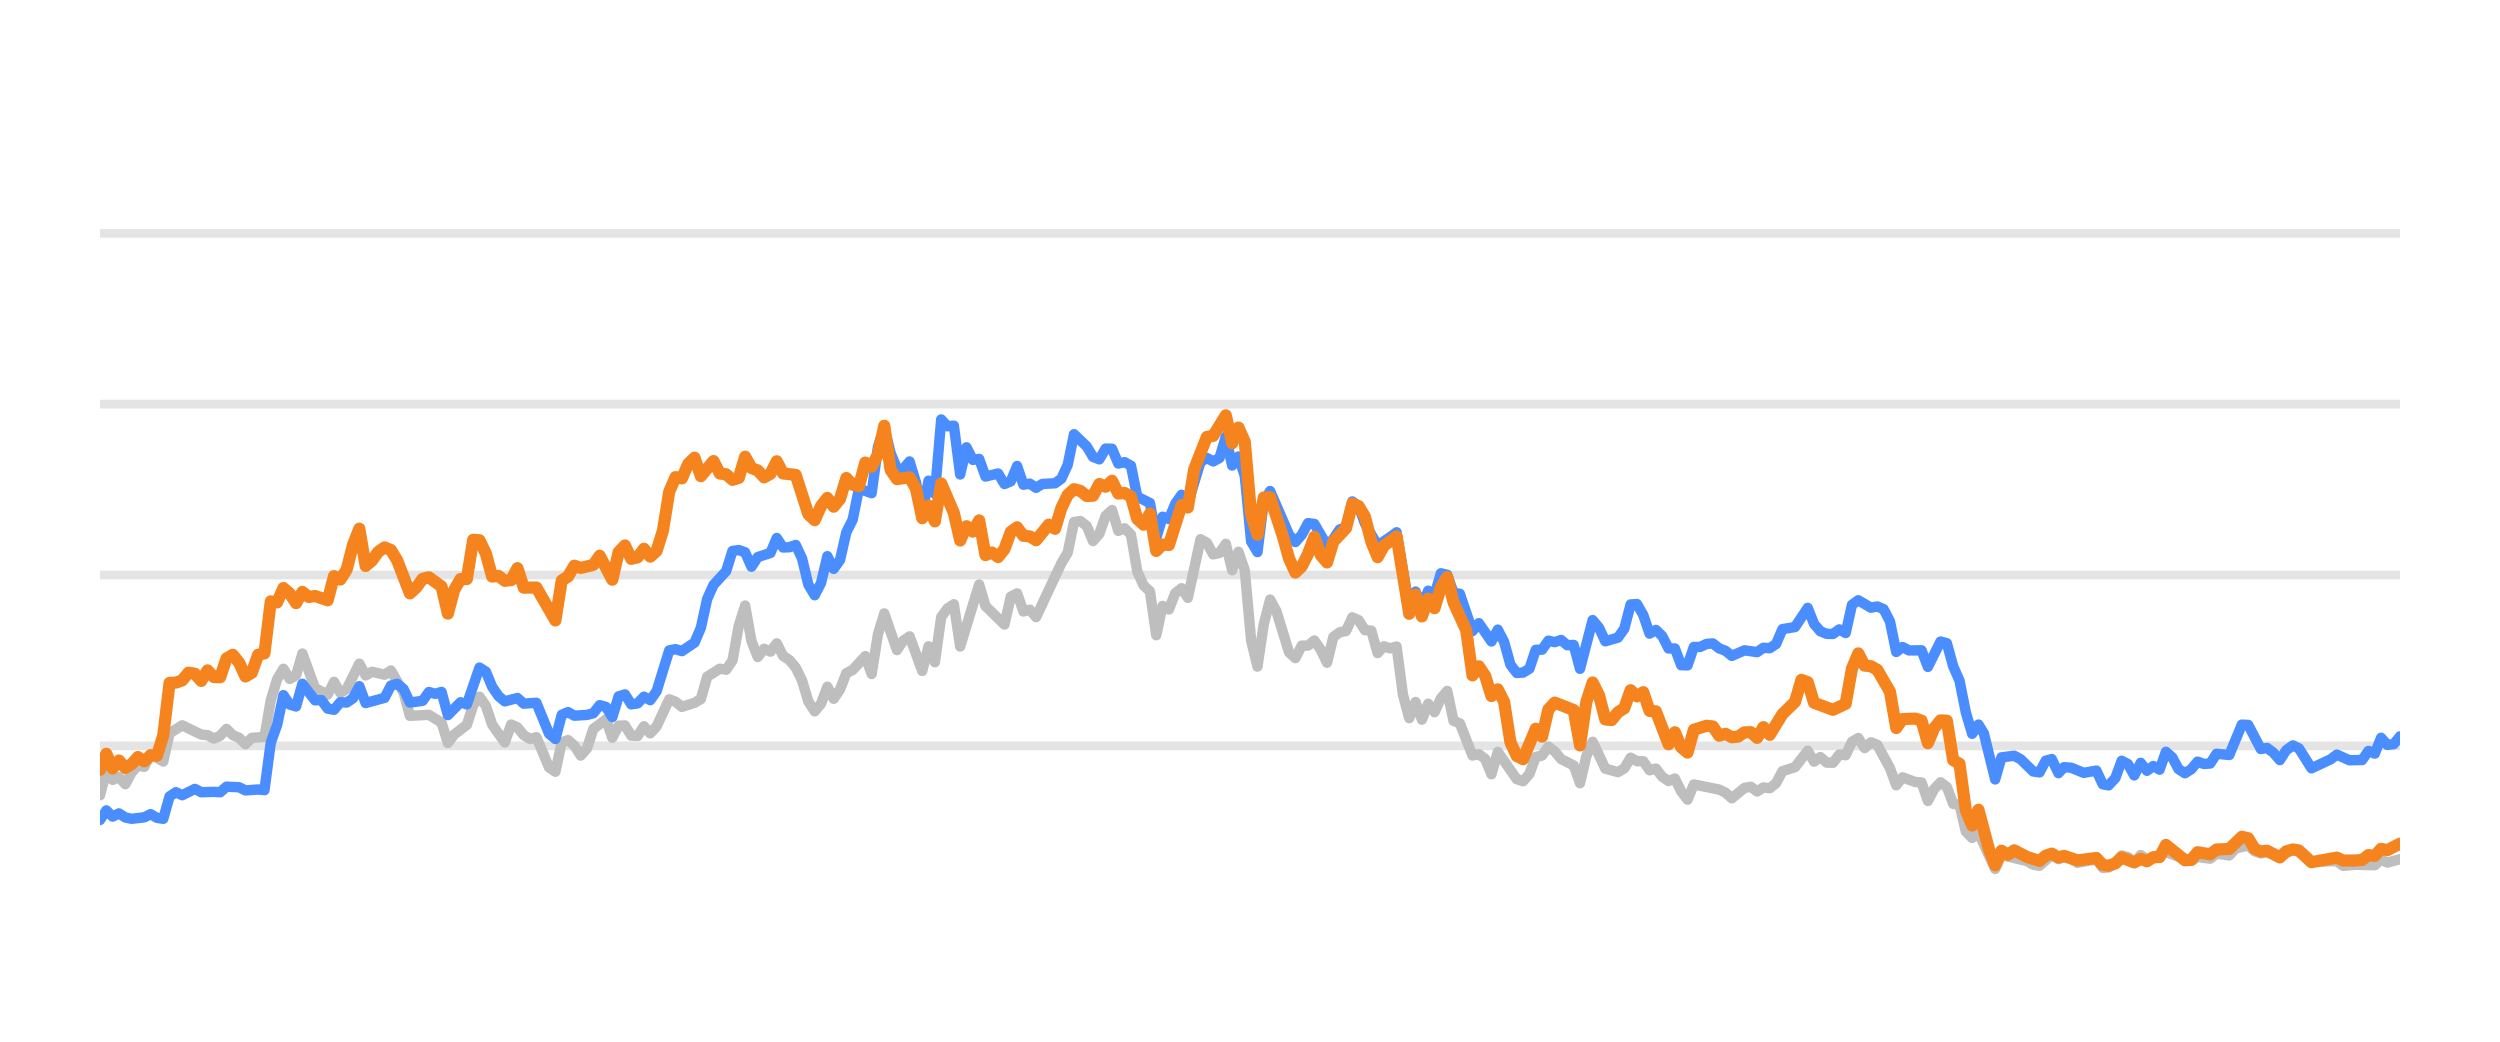
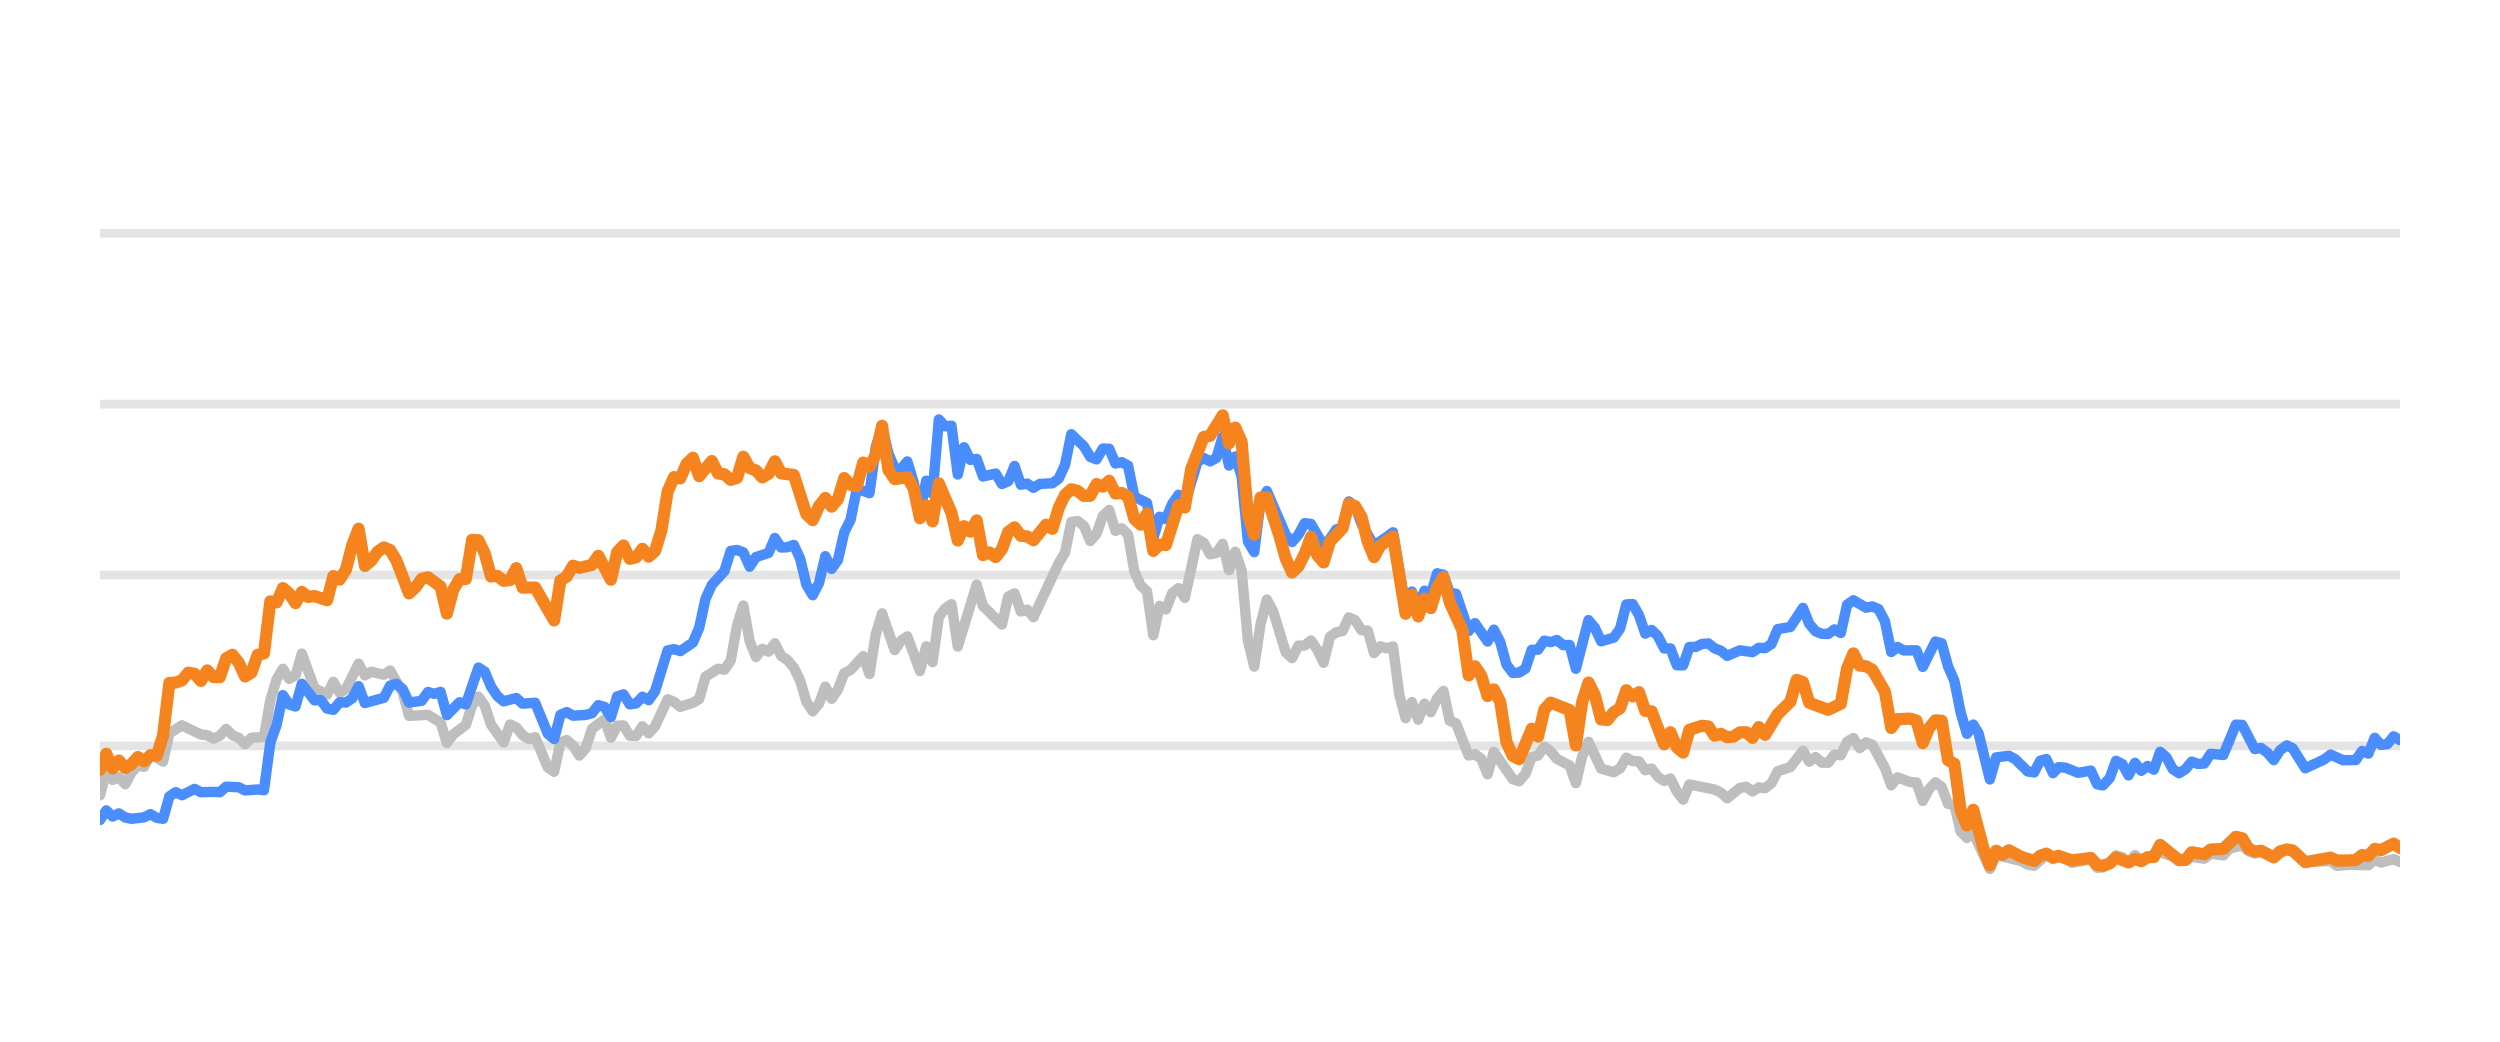
<svg xmlns="http://www.w3.org/2000/svg" width="144pt" height="60pt" viewBox="0 0 144 60" version="1.1">
  <defs>
    <style type="text/css">*{stroke-linejoin: round; stroke-linecap: butt}</style>
  </defs>
  <g id="figure_1">
    <g id="patch_1">
      <path d="M 0 60  L 144 60  L 144 0  L 0 0  L 0 60  z " style="fill: none; opacity: 0" />
    </g>
    <g id="axes_1">
      <g id="patch_2">
        <path d="M 5.76 52.8  L 138.24 52.8  L 138.24 3.6  L 5.76 3.6  L 5.76 52.8  z " style="fill: none" />
      </g>
      <g id="matplotlib.axis_1" />
      <g id="matplotlib.axis_2" />
      <g id="line2d_1">
-         <path d="M 5.76 42.96  L 138.24 42.96  " clip-path="url(#p259ff3012a)" style="fill: none; stroke: #b2b2b2; stroke-opacity: 0.35; stroke-width: 0.5; stroke-linecap: square" />
+         <path d="M 5.76 42.96  L 138.24 42.96  " clip-path="url(#p30fdd743fb)" style="fill: none; stroke: #b2b2b2; stroke-opacity: 0.35; stroke-width: 0.5; stroke-linecap: square" />
      </g>
      <g id="line2d_2">
-         <path d="M 5.76 33.12  L 138.24 33.12  " clip-path="url(#p259ff3012a)" style="fill: none; stroke: #b2b2b2; stroke-opacity: 0.35; stroke-width: 0.5; stroke-linecap: square" />
+         <path d="M 5.76 33.12  L 138.24 33.12  " clip-path="url(#p30fdd743fb)" style="fill: none; stroke: #b2b2b2; stroke-opacity: 0.35; stroke-width: 0.5; stroke-linecap: square" />
      </g>
      <g id="line2d_3">
-         <path d="M 5.76 23.28  L 138.24 23.28  " clip-path="url(#p259ff3012a)" style="fill: none; stroke: #b2b2b2; stroke-opacity: 0.35; stroke-width: 0.5; stroke-linecap: square" />
+         <path d="M 5.76 23.28  L 138.24 23.28  " clip-path="url(#p30fdd743fb)" style="fill: none; stroke: #b2b2b2; stroke-opacity: 0.35; stroke-width: 0.5; stroke-linecap: square" />
      </g>
      <g id="line2d_4">
-         <path d="M 5.76 13.44  L 138.24 13.44  " clip-path="url(#p259ff3012a)" style="fill: none; stroke: #b2b2b2; stroke-opacity: 0.35; stroke-width: 0.5; stroke-linecap: square" />
+         <path d="M 5.76 13.44  L 138.24 13.44  " clip-path="url(#p30fdd743fb)" style="fill: none; stroke: #b2b2b2; stroke-opacity: 0.35; stroke-width: 0.5; stroke-linecap: square" />
      </g>
      <g id="line2d_5">
-         <path d="M 5.76 45.809  L 6.124 44.406  L 6.489 44.918  L 6.853 44.766  L 7.217 45.169  L 7.582 44.495  L 7.946 44.087  L 8.31 44.17  L 8.674 43.432  L 9.403 43.865  L 9.767 42.237  L 10.496 41.779  L 11.589 42.311  L 11.953 42.345  L 12.318 42.542  L 12.682 42.379  L 13.046 41.986  L 13.411 42.345  L 13.775 42.498  L 14.139 42.867  L 14.503 42.498  L 15.232 42.448  L 15.596 40.333  L 15.961 39.127  L 16.325 38.522  L 16.689 39.103  L 17.054 38.901  L 17.418 37.646  L 18.147 39.639  L 18.875 40.008  L 19.24 39.275  L 19.604 39.905  L 19.968 39.688  L 20.697 38.227  L 21.061 38.901  L 21.425 38.694  L 22.154 38.862  L 22.518 38.621  L 23.247 39.89  L 23.611 41.233  L 24.704 41.174  L 25.433 41.622  L 25.797 42.793  L 26.161 42.306  L 26.89 41.755  L 27.254 40.628  L 27.619 40.131  L 27.983 40.648  L 28.347 41.735  L 29.076 42.768  L 29.44 41.735  L 29.805 41.897  L 30.169 42.345  L 30.533 42.566  L 30.897 42.463  L 31.626 44.205  L 31.99 44.451  L 32.355 42.763  L 32.719 42.63  L 33.083 42.945  L 33.448 43.521  L 33.812 43.108  L 34.176 41.981  L 34.905 41.44  L 35.269 42.493  L 35.633 41.799  L 35.998 41.784  L 36.362 42.375  L 36.726 42.394  L 37.091 41.833  L 37.455 42.242  L 37.819 41.843  L 38.548 40.279  L 38.912 40.421  L 39.277 40.716  L 40.005 40.48  L 40.37 40.264  L 40.734 38.98  L 41.462 38.517  L 41.827 38.576  L 42.191 38.045  L 42.555 36.033  L 42.92 34.881  L 43.284 36.923  L 43.648 37.843  L 44.013 37.371  L 44.377 37.533  L 44.741 37.056  L 45.106 37.779  L 45.47 38.02  L 45.834 38.453  L 46.199 39.196  L 46.563 40.416  L 46.927 40.972  L 47.291 40.534  L 47.656 39.555  L 48.02 40.249  L 48.384 39.713  L 48.749 38.778  L 49.113 38.591  L 49.842 37.794  L 50.206 38.822  L 50.57 36.534  L 50.935 35.334  L 51.663 37.445  L 52.027 36.903  L 52.392 36.657  L 53.12 38.645  L 53.485 37.228  L 53.849 38.143  L 54.213 35.536  L 54.578 35.044  L 54.942 34.803  L 55.306 37.238  L 56.399 33.671  L 56.764 34.906  L 57.856 35.974  L 58.221 34.365  L 58.585 34.178  L 58.949 35.221  L 59.314 35.118  L 59.678 35.546  L 61.135 32.441  L 61.5 31.831  L 61.864 30.065  L 62.228 30.011  L 62.592 30.291  L 62.957 31.162  L 63.321 30.749  L 63.685 29.715  L 64.05 29.376  L 64.414 30.576  L 64.778 30.429  L 65.143 30.793  L 65.507 32.918  L 65.871 33.72  L 66.236 34.06  L 66.6 36.589  L 66.964 34.901  L 67.329 35.103  L 67.693 34.168  L 68.057 33.883  L 68.421 34.434  L 69.15 31.059  L 69.514 31.26  L 69.879 31.929  L 70.243 31.851  L 70.607 31.324  L 70.972 32.844  L 71.336 31.782  L 71.7 32.859  L 72.065 36.884  L 72.429 38.394  L 72.793 35.954  L 73.158 34.537  L 73.522 35.206  L 74.25 37.578  L 74.615 37.907  L 74.979 37.189  L 75.343 37.184  L 75.708 36.894  L 76.072 37.42  L 76.436 38.173  L 76.801 36.687  L 77.165 36.421  L 77.529 36.348  L 77.894 35.56  L 78.258 35.723  L 78.622 36.298  L 78.986 36.323  L 79.351 37.617  L 79.715 37.228  L 80.079 37.346  L 80.444 37.238  L 80.808 40.008  L 81.172 41.366  L 81.537 40.436  L 81.901 41.45  L 82.265 40.534  L 82.63 41.022  L 82.994 40.224  L 83.358 39.796  L 83.723 41.518  L 84.087 41.666  L 84.815 43.516  L 85.18 43.437  L 85.544 43.713  L 85.908 44.598  L 86.273 43.309  L 87.366 44.884  L 87.73 44.997  L 88.094 44.579  L 88.459 43.6  L 88.823 43.516  L 89.187 43.004  L 89.552 43.28  L 89.916 43.718  L 90.644 44.092  L 91.009 45.11  L 91.373 43.555  L 91.737 42.729  L 92.466 44.274  L 93.195 44.475  L 93.559 44.259  L 93.923 43.644  L 94.288 43.841  L 94.652 43.851  L 95.016 44.367  L 95.38 44.269  L 95.745 44.741  L 96.109 44.987  L 96.473 44.844  L 96.838 45.587  L 97.202 46.06  L 97.566 45.184  L 99.024 45.479  L 99.388 45.656  L 99.752 45.981  L 100.481 45.386  L 100.845 45.317  L 101.209 45.587  L 101.574 45.356  L 101.938 45.4  L 102.302 45.115  L 102.667 44.421  L 103.395 44.185  L 104.124 43.24  L 104.488 43.87  L 104.853 43.609  L 105.217 43.929  L 105.581 43.934  L 105.945 43.462  L 106.31 43.501  L 106.674 42.724  L 107.038 42.512  L 107.403 43.088  L 107.767 42.758  L 108.131 42.901  L 108.86 44.239  L 109.224 45.233  L 109.589 44.775  L 110.317 45.046  L 110.682 45.071  L 111.046 46.133  L 111.41 45.445  L 111.774 45.061  L 112.139 45.331  L 112.503 46.301  L 112.867 46.345  L 113.232 47.895  L 113.596 48.264  L 113.96 47.964  L 114.922 50.05  L 115.284 49.248  L 116.748 49.597  L 117.111 49.804  L 117.475 49.868  L 118.18 49.248  L 118.568 49.484  L 118.887 49.376  L 119.296 49.479  L 119.66 49.7  L 120.753 49.494  L 121.118 49.986  L 121.452 49.966  L 121.845 49.7  L 122.208 49.272  L 122.572 49.371  L 122.932 49.681  L 123.304 49.253  L 123.665 49.513  L 124.757 49.09  L 126.216 49.587  L 126.578 49.361  L 127.308 49.459  L 127.672 49.169  L 128.407 49.272  L 128.772 48.874  L 129.497 48.702  L 129.862 49.031  L 130.222 49.159  L 130.585 49.08  L 131.32 49.366  L 132.072 48.908  L 132.414 49.051  L 133.139 49.646  L 134.603 49.597  L 134.963 49.873  L 135.689 49.809  L 136.786 49.838  L 137.151 49.509  L 137.514 49.686  L 138.24 49.489  L 138.24 49.489  " clip-path="url(#p259ff3012a)" style="fill: none; stroke: #bebebe; stroke-width: 0.6; stroke-linecap: round" />
+         <path d="M 5.76 45.809  L 6.123 44.406  L 6.487 44.918  L 6.85 44.766  L 7.213 45.169  L 7.576 44.495  L 7.94 44.087  L 8.303 44.17  L 8.666 43.432  L 9.393 43.865  L 9.756 42.237  L 10.483 41.779  L 11.573 42.311  L 11.936 42.345  L 12.299 42.542  L 12.663 42.379  L 13.026 41.986  L 13.389 42.345  L 13.752 42.498  L 14.116 42.867  L 14.479 42.498  L 15.206 42.448  L 15.569 40.333  L 15.932 39.127  L 16.296 38.522  L 16.659 39.103  L 17.022 38.901  L 17.385 37.646  L 18.112 39.639  L 18.839 40.008  L 19.202 39.275  L 19.565 39.905  L 19.928 39.688  L 20.655 38.227  L 21.018 38.901  L 21.382 38.694  L 22.108 38.862  L 22.472 38.621  L 23.198 39.89  L 23.561 41.233  L 24.651 41.174  L 25.378 41.622  L 25.741 42.793  L 26.104 42.306  L 26.831 41.755  L 27.194 40.628  L 27.558 40.131  L 27.921 40.648  L 28.284 41.735  L 29.011 42.768  L 29.374 41.735  L 29.737 41.897  L 30.101 42.345  L 30.464 42.566  L 30.827 42.463  L 31.554 44.205  L 31.917 44.451  L 32.28 42.763  L 32.644 42.63  L 33.007 42.945  L 33.37 43.521  L 33.734 43.108  L 34.097 41.981  L 34.824 41.44  L 35.187 42.493  L 35.55 41.799  L 35.913 41.784  L 36.277 42.375  L 36.64 42.394  L 37.003 41.833  L 37.367 42.242  L 37.73 41.843  L 38.456 40.279  L 38.82 40.421  L 39.183 40.716  L 39.91 40.48  L 40.273 40.264  L 40.636 38.98  L 41.363 38.517  L 41.726 38.576  L 42.089 38.045  L 42.453 36.033  L 42.816 34.881  L 43.179 36.923  L 43.543 37.843  L 43.906 37.371  L 44.269 37.533  L 44.632 37.056  L 44.996 37.779  L 45.359 38.02  L 45.722 38.453  L 46.086 39.196  L 46.449 40.416  L 46.812 40.972  L 47.176 40.534  L 47.539 39.555  L 47.902 40.249  L 48.265 39.713  L 48.629 38.778  L 48.992 38.591  L 49.719 37.794  L 50.082 38.822  L 50.445 36.534  L 50.808 35.334  L 51.535 37.445  L 51.898 36.903  L 52.262 36.657  L 52.988 38.645  L 53.352 37.228  L 53.715 38.143  L 54.078 35.536  L 54.441 35.044  L 54.805 34.803  L 55.168 37.238  L 56.258 33.671  L 56.621 34.906  L 57.711 35.974  L 58.074 34.365  L 58.438 34.178  L 58.801 35.221  L 59.164 35.118  L 59.528 35.546  L 60.981 32.441  L 61.344 31.831  L 61.707 30.065  L 62.071 30.011  L 62.434 30.291  L 62.797 31.162  L 63.16 30.749  L 63.524 29.715  L 63.887 29.376  L 64.25 30.576  L 64.614 30.429  L 64.977 30.793  L 65.34 32.918  L 65.703 33.72  L 66.067 34.06  L 66.43 36.589  L 66.793 34.901  L 67.157 35.103  L 67.52 34.168  L 67.883 33.883  L 68.247 34.434  L 68.973 31.059  L 69.336 31.26  L 69.7 31.929  L 70.063 31.851  L 70.426 31.324  L 70.79 32.844  L 71.153 31.782  L 71.516 32.859  L 71.879 36.884  L 72.243 38.394  L 72.606 35.954  L 72.969 34.537  L 73.333 35.206  L 74.059 37.578  L 74.423 37.907  L 74.786 37.189  L 75.149 37.184  L 75.512 36.894  L 75.876 37.42  L 76.239 38.173  L 76.602 36.687  L 76.966 36.421  L 77.329 36.348  L 77.692 35.56  L 78.055 35.723  L 78.419 36.298  L 78.782 36.323  L 79.145 37.617  L 79.509 37.228  L 79.872 37.346  L 80.235 37.238  L 80.599 40.008  L 80.962 41.366  L 81.325 40.436  L 81.688 41.45  L 82.052 40.534  L 82.415 41.022  L 82.778 40.224  L 83.142 39.796  L 83.505 41.518  L 83.868 41.666  L 84.595 43.516  L 84.958 43.437  L 85.321 43.713  L 85.685 44.598  L 86.048 43.309  L 87.138 44.884  L 87.501 44.997  L 87.864 44.579  L 88.228 43.6  L 88.591 43.516  L 88.954 43.004  L 89.318 43.28  L 89.681 43.718  L 90.407 44.092  L 90.771 45.11  L 91.134 43.555  L 91.497 42.729  L 92.224 44.274  L 92.951 44.475  L 93.314 44.259  L 93.677 43.644  L 94.04 43.841  L 94.404 43.851  L 94.767 44.367  L 95.13 44.269  L 95.494 44.741  L 95.857 44.987  L 96.22 44.844  L 96.583 45.587  L 96.947 46.06  L 97.31 45.184  L 98.763 45.479  L 99.127 45.656  L 99.49 45.981  L 100.216 45.386  L 100.58 45.317  L 100.943 45.587  L 101.306 45.356  L 101.67 45.4  L 102.033 45.115  L 102.396 44.421  L 103.123 44.185  L 103.849 43.24  L 104.213 43.87  L 104.576 43.609  L 104.939 43.929  L 105.303 43.934  L 105.666 43.462  L 106.029 43.501  L 106.392 42.724  L 106.756 42.512  L 107.119 43.088  L 107.482 42.758  L 107.846 42.901  L 108.572 44.239  L 108.935 45.233  L 109.299 44.775  L 110.025 45.046  L 110.389 45.071  L 110.752 46.133  L 111.115 45.445  L 111.479 45.061  L 111.842 45.331  L 112.205 46.301  L 112.568 46.345  L 112.932 47.895  L 113.295 48.264  L 113.658 47.964  L 114.617 50.05  L 114.979 49.248  L 116.438 49.597  L 116.8 49.804  L 117.164 49.868  L 117.867 49.248  L 118.253 49.484  L 118.571 49.376  L 118.979 49.479  L 119.342 49.7  L 120.432 49.494  L 120.796 49.986  L 121.129 49.966  L 121.521 49.7  L 121.883 49.272  L 122.246 49.371  L 122.605 49.681  L 122.976 49.253  L 123.336 49.513  L 124.425 49.09  L 125.88 49.587  L 126.241 49.361  L 126.969 49.459  L 127.332 49.169  L 128.065 49.272  L 128.429 48.874  L 129.152 48.702  L 129.515 49.031  L 129.875 49.159  L 130.236 49.08  L 130.969 49.366  L 131.719 48.908  L 132.06 49.051  L 132.784 49.646  L 134.244 49.597  L 134.602 49.873  L 135.326 49.809  L 136.42 49.838  L 136.784 49.509  L 137.146 49.686  L 137.87 49.489  L 138.24 49.651  L 138.24 49.651  " clip-path="url(#p30fdd743fb)" style="fill: none; stroke: #bebebe; stroke-width: 0.6; stroke-linecap: round" />
      </g>
      <g id="line2d_6">
-         <path d="M 5.76 47.231  L 6.124 46.68  L 6.489 47.034  L 6.853 46.852  L 7.217 47.088  L 7.582 47.162  L 8.31 47.078  L 8.674 46.896  L 9.039 47.108  L 9.403 47.162  L 9.767 45.873  L 10.132 45.632  L 10.496 45.804  L 11.225 45.44  L 11.589 45.632  L 12.318 45.612  L 12.682 45.632  L 13.046 45.312  L 13.775 45.346  L 14.139 45.528  L 14.868 45.474  L 15.232 45.513  L 15.596 42.778  L 15.961 41.76  L 16.325 40.042  L 16.689 40.584  L 17.054 40.692  L 17.418 39.388  L 18.147 40.338  L 18.511 40.323  L 18.875 40.815  L 19.24 40.884  L 19.604 40.446  L 19.968 40.466  L 20.332 40.22  L 20.697 39.526  L 21.061 40.495  L 22.154 40.195  L 22.518 39.491  L 22.883 39.388  L 23.247 39.693  L 23.611 40.466  L 24.34 40.367  L 24.704 39.86  L 25.068 39.964  L 25.433 39.855  L 25.797 41.189  L 26.526 40.451  L 26.89 40.574  L 27.619 38.453  L 27.983 38.685  L 28.347 39.555  L 28.712 40.092  L 29.076 40.397  L 29.805 40.205  L 30.169 40.53  L 30.897 40.48  L 31.626 42.261  L 31.99 42.566  L 32.355 41.174  L 32.719 41.017  L 33.083 41.223  L 33.812 41.179  L 34.176 41.081  L 34.541 40.618  L 34.905 40.721  L 35.269 41.307  L 35.633 40.111  L 35.998 39.998  L 36.362 40.569  L 36.726 40.515  L 37.091 40.131  L 37.455 40.328  L 37.819 39.816  L 38.548 37.464  L 38.912 37.391  L 39.277 37.504  L 40.005 37.012  L 40.37 36.161  L 40.734 34.498  L 41.098 33.691  L 41.827 32.894  L 42.191 31.733  L 42.555 31.683  L 42.92 31.816  L 43.284 32.643  L 43.648 32.087  L 44.377 31.851  L 44.741 30.99  L 45.106 31.536  L 45.47 31.521  L 45.834 31.388  L 46.199 32.17  L 46.563 33.681  L 46.927 34.286  L 47.291 33.582  L 47.656 32.038  L 48.02 32.766  L 48.384 32.259  L 48.749 30.655  L 49.113 29.937  L 49.477 28.146  L 50.206 28.407  L 50.57 25.735  L 50.935 24.623  L 51.299 26.104  L 51.663 26.98  L 52.027 27.009  L 52.392 26.581  L 52.756 27.782  L 53.12 29.499  L 53.485 27.688  L 53.849 28.441  L 54.213 24.161  L 54.578 24.554  L 54.942 24.52  L 55.306 27.329  L 55.671 25.765  L 56.035 26.488  L 56.399 26.434  L 56.764 27.447  L 57.492 27.275  L 57.856 27.88  L 58.221 27.723  L 58.585 26.842  L 58.949 27.92  L 59.314 27.856  L 59.678 28.097  L 60.042 27.875  L 60.771 27.836  L 61.135 27.57  L 61.5 26.778  L 61.864 25.012  L 62.592 25.71  L 62.957 26.316  L 63.321 26.458  L 63.685 25.838  L 64.05 25.848  L 64.414 26.699  L 64.778 26.621  L 65.143 26.822  L 65.507 28.613  L 66.236 28.972  L 66.6 30.995  L 66.964 29.765  L 67.329 29.897  L 67.693 29.022  L 68.057 28.5  L 68.421 29.007  L 69.15 26.601  L 69.514 26.38  L 69.879 26.576  L 70.243 26.38  L 70.607 25.15  L 70.972 26.813  L 71.336 26.296  L 71.7 27.418  L 72.065 31.191  L 72.429 31.801  L 72.793 28.899  L 73.158 28.284  L 74.25 30.803  L 74.615 31.221  L 74.979 30.808  L 75.343 30.134  L 75.708 30.178  L 76.436 31.428  L 76.801 31.044  L 77.165 30.498  L 77.529 30.365  L 77.894 28.884  L 78.258 29.154  L 78.622 30.153  L 79.351 31.423  L 80.079 30.931  L 80.444 30.66  L 81.172 34.999  L 81.537 34.074  L 81.901 34.916  L 82.265 34.025  L 82.63 34.261  L 82.994 33.022  L 83.358 33.105  L 83.723 34.153  L 84.087 34.202  L 84.815 36.348  L 85.18 35.895  L 85.908 36.948  L 86.273 36.269  L 86.637 36.972  L 87.001 38.286  L 87.366 38.763  L 87.73 38.739  L 88.094 38.517  L 88.459 37.43  L 88.823 37.42  L 89.187 36.903  L 89.552 36.987  L 89.916 36.864  L 90.28 37.164  L 90.644 37.149  L 91.009 38.522  L 91.737 35.718  L 92.102 36.156  L 92.466 36.938  L 93.195 36.726  L 93.559 36.215  L 93.923 34.817  L 94.288 34.793  L 94.652 35.427  L 95.016 36.495  L 95.38 36.284  L 95.745 36.638  L 96.109 37.351  L 96.473 37.351  L 96.838 38.316  L 97.202 38.325  L 97.566 37.263  L 97.931 37.263  L 98.295 37.09  L 98.659 37.061  L 99.024 37.346  L 99.388 37.484  L 99.752 37.779  L 100.481 37.459  L 101.209 37.563  L 101.574 37.312  L 101.938 37.336  L 102.302 37.095  L 102.667 36.239  L 103.395 36.116  L 104.124 35.014  L 104.488 35.934  L 104.853 36.362  L 105.217 36.51  L 105.581 36.515  L 105.945 36.254  L 106.31 36.461  L 106.674 34.837  L 107.038 34.576  L 107.767 35.004  L 108.131 34.931  L 108.496 35.088  L 108.86 35.787  L 109.224 37.553  L 109.589 37.268  L 109.953 37.464  L 110.682 37.459  L 111.046 38.414  L 111.774 36.953  L 112.139 37.051  L 112.503 38.379  L 112.867 39.206  L 113.232 41.031  L 113.596 42.266  L 113.96 41.735  L 114.268 42.237  L 114.922 44.894  L 115.284 43.624  L 116.018 43.531  L 116.385 43.728  L 117.111 44.436  L 117.475 44.49  L 117.835 43.816  L 118.18 43.723  L 118.568 44.534  L 118.887 44.19  L 119.296 44.22  L 120.022 44.515  L 120.753 44.387  L 121.118 45.174  L 121.452 45.238  L 121.845 44.815  L 122.208 43.821  L 122.572 44.013  L 122.932 44.662  L 123.304 43.939  L 123.665 44.397  L 124.03 44.121  L 124.392 44.333  L 124.757 43.304  L 125.122 43.624  L 125.483 44.298  L 125.851 44.539  L 126.216 44.308  L 126.578 43.87  L 126.942 44.003  L 127.308 43.978  L 127.672 43.418  L 128.407 43.486  L 129.13 41.74  L 129.497 41.755  L 130.222 43.142  L 130.585 43.083  L 130.954 43.359  L 131.32 43.782  L 131.681 43.216  L 132.072 42.935  L 132.414 43.103  L 133.139 44.254  L 134.236 43.742  L 134.603 43.467  L 135.327 43.791  L 136.058 43.777  L 136.424 43.255  L 136.786 43.408  L 137.151 42.498  L 137.514 42.906  L 137.881 42.862  L 138.24 42.414  L 138.24 42.414  " clip-path="url(#p259ff3012a)" style="fill: none; stroke: #4a8dff; stroke-width: 0.6; stroke-linecap: round" />
+         <path d="M 5.76 47.231  L 6.123 46.68  L 6.487 47.034  L 6.85 46.852  L 7.213 47.088  L 7.576 47.162  L 8.303 47.078  L 8.666 46.896  L 9.03 47.108  L 9.393 47.162  L 9.756 45.873  L 10.12 45.632  L 10.483 45.804  L 11.209 45.44  L 11.573 45.632  L 12.299 45.612  L 12.663 45.632  L 13.026 45.312  L 13.752 45.346  L 14.116 45.528  L 14.842 45.474  L 15.206 45.513  L 15.569 42.778  L 15.932 41.76  L 16.296 40.042  L 16.659 40.584  L 17.022 40.692  L 17.385 39.388  L 18.112 40.338  L 18.475 40.323  L 18.839 40.815  L 19.202 40.884  L 19.565 40.446  L 19.928 40.466  L 20.292 40.22  L 20.655 39.526  L 21.018 40.495  L 22.108 40.195  L 22.472 39.491  L 22.835 39.388  L 23.198 39.693  L 23.561 40.466  L 24.288 40.367  L 24.651 39.86  L 25.015 39.964  L 25.378 39.855  L 25.741 41.189  L 26.468 40.451  L 26.831 40.574  L 27.558 38.453  L 27.921 38.685  L 28.284 39.555  L 28.648 40.092  L 29.011 40.397  L 29.737 40.205  L 30.101 40.53  L 30.827 40.48  L 31.554 42.261  L 31.917 42.566  L 32.28 41.174  L 32.644 41.017  L 33.007 41.223  L 33.734 41.179  L 34.097 41.081  L 34.46 40.618  L 34.824 40.721  L 35.187 41.307  L 35.55 40.111  L 35.913 39.998  L 36.277 40.569  L 36.64 40.515  L 37.003 40.131  L 37.367 40.328  L 37.73 39.816  L 38.456 37.464  L 38.82 37.391  L 39.183 37.504  L 39.91 37.012  L 40.273 36.161  L 40.636 34.498  L 41 33.691  L 41.726 32.894  L 42.089 31.733  L 42.453 31.683  L 42.816 31.816  L 43.179 32.643  L 43.543 32.087  L 44.269 31.851  L 44.632 30.99  L 44.996 31.536  L 45.359 31.521  L 45.722 31.388  L 46.086 32.17  L 46.449 33.681  L 46.812 34.286  L 47.176 33.582  L 47.539 32.038  L 47.902 32.766  L 48.265 32.259  L 48.629 30.655  L 48.992 29.937  L 49.355 28.146  L 50.082 28.407  L 50.445 25.735  L 50.808 24.623  L 51.172 26.104  L 51.535 26.98  L 51.898 27.009  L 52.262 26.581  L 52.625 27.782  L 52.988 29.499  L 53.352 27.688  L 53.715 28.441  L 54.078 24.161  L 54.441 24.554  L 54.805 24.52  L 55.168 27.329  L 55.531 25.765  L 55.895 26.488  L 56.258 26.434  L 56.621 27.447  L 57.348 27.275  L 57.711 27.88  L 58.074 27.723  L 58.438 26.842  L 58.801 27.92  L 59.164 27.856  L 59.528 28.097  L 59.891 27.875  L 60.617 27.836  L 60.981 27.57  L 61.344 26.778  L 61.707 25.012  L 62.434 25.71  L 62.797 26.316  L 63.16 26.458  L 63.524 25.838  L 63.887 25.848  L 64.25 26.699  L 64.614 26.621  L 64.977 26.822  L 65.34 28.613  L 66.067 28.972  L 66.43 30.995  L 66.793 29.765  L 67.157 29.897  L 67.52 29.022  L 67.883 28.5  L 68.247 29.007  L 68.973 26.601  L 69.336 26.38  L 69.7 26.576  L 70.063 26.38  L 70.426 25.15  L 70.79 26.813  L 71.153 26.296  L 71.516 27.418  L 71.879 31.191  L 72.243 31.801  L 72.606 28.899  L 72.969 28.284  L 74.059 30.803  L 74.423 31.221  L 74.786 30.808  L 75.149 30.134  L 75.512 30.178  L 76.239 31.428  L 76.602 31.044  L 76.966 30.498  L 77.329 30.365  L 77.692 28.884  L 78.055 29.154  L 78.419 30.153  L 79.145 31.423  L 79.872 30.931  L 80.235 30.66  L 80.962 34.999  L 81.325 34.074  L 81.688 34.916  L 82.052 34.025  L 82.415 34.261  L 82.778 33.022  L 83.142 33.105  L 83.505 34.153  L 83.868 34.202  L 84.595 36.348  L 84.958 35.895  L 85.685 36.948  L 86.048 36.269  L 86.411 36.972  L 86.775 38.286  L 87.138 38.763  L 87.501 38.739  L 87.864 38.517  L 88.228 37.43  L 88.591 37.42  L 88.954 36.903  L 89.318 36.987  L 89.681 36.864  L 90.044 37.164  L 90.407 37.149  L 90.771 38.522  L 91.497 35.718  L 91.861 36.156  L 92.224 36.938  L 92.951 36.726  L 93.314 36.215  L 93.677 34.817  L 94.04 34.793  L 94.404 35.427  L 94.767 36.495  L 95.13 36.284  L 95.494 36.638  L 95.857 37.351  L 96.22 37.351  L 96.583 38.316  L 96.947 38.325  L 97.31 37.263  L 97.673 37.263  L 98.037 37.09  L 98.4 37.061  L 98.763 37.346  L 99.127 37.484  L 99.49 37.779  L 100.216 37.459  L 100.943 37.563  L 101.306 37.312  L 101.67 37.336  L 102.033 37.095  L 102.396 36.239  L 103.123 36.116  L 103.849 35.014  L 104.213 35.934  L 104.576 36.362  L 104.939 36.51  L 105.303 36.515  L 105.666 36.254  L 106.029 36.461  L 106.392 34.837  L 106.756 34.576  L 107.482 35.004  L 107.846 34.931  L 108.209 35.088  L 108.572 35.787  L 108.935 37.553  L 109.299 37.268  L 109.662 37.464  L 110.389 37.459  L 110.752 38.414  L 111.479 36.953  L 111.842 37.051  L 112.205 38.379  L 112.568 39.206  L 112.932 41.031  L 113.295 42.266  L 113.658 41.735  L 113.965 42.237  L 114.617 44.894  L 114.979 43.624  L 115.71 43.531  L 116.076 43.728  L 116.8 44.436  L 117.164 44.49  L 117.522 43.816  L 117.867 43.723  L 118.253 44.534  L 118.571 44.19  L 118.979 44.22  L 119.703 44.515  L 120.432 44.387  L 120.796 45.174  L 121.129 45.238  L 121.521 44.815  L 121.883 43.821  L 122.246 44.013  L 122.605 44.662  L 122.976 43.939  L 123.336 44.397  L 123.7 44.121  L 124.061 44.333  L 124.425 43.304  L 124.788 43.624  L 125.149 44.298  L 125.516 44.539  L 125.88 44.308  L 126.241 43.87  L 126.604 44.003  L 126.969 43.978  L 127.332 43.418  L 128.065 43.486  L 128.786 41.74  L 129.152 41.755  L 129.875 43.142  L 130.236 43.083  L 130.605 43.359  L 130.969 43.782  L 131.329 43.216  L 131.719 42.935  L 132.06 43.103  L 132.784 44.254  L 133.877 43.742  L 134.244 43.467  L 134.966 43.791  L 135.695 43.777  L 136.059 43.255  L 136.42 43.408  L 136.784 42.498  L 137.146 42.906  L 137.512 42.862  L 137.87 42.414  L 138.24 42.63  L 138.24 42.63  " clip-path="url(#p30fdd743fb)" style="fill: none; stroke: #4a8dff; stroke-width: 0.6; stroke-linecap: round" />
      </g>
      <g id="line2d_7">
-         <path d="M 5.76 44.343  L 6.124 43.418  L 6.489 44.259  L 6.853 43.806  L 7.217 44.234  L 7.582 44.013  L 7.946 43.605  L 8.31 43.851  L 8.674 43.506  L 9.039 43.531  L 9.403 42.36  L 9.767 39.334  L 10.132 39.319  L 10.496 39.186  L 10.86 38.744  L 11.225 38.808  L 11.589 39.221  L 11.953 38.616  L 12.318 38.999  L 12.682 39.009  L 13.046 37.927  L 13.411 37.715  L 13.775 38.173  L 14.139 38.965  L 14.503 38.748  L 14.868 37.715  L 15.232 37.632  L 15.596 34.64  L 15.961 34.699  L 16.325 33.873  L 16.689 34.188  L 17.054 34.739  L 17.418 34.094  L 17.782 34.384  L 18.147 34.33  L 18.875 34.576  L 19.24 33.184  L 19.604 33.381  L 19.968 32.81  L 20.332 31.388  L 20.697 30.453  L 21.061 32.598  L 21.425 32.293  L 21.79 31.782  L 22.154 31.531  L 22.518 31.683  L 22.883 32.289  L 23.611 34.178  L 23.976 33.843  L 24.34 33.341  L 24.704 33.253  L 25.433 33.784  L 25.797 35.344  L 26.161 33.981  L 26.526 33.356  L 26.89 33.351  L 27.254 31.093  L 27.619 31.118  L 27.983 31.875  L 28.347 33.209  L 28.712 33.174  L 29.076 33.455  L 29.44 33.415  L 29.805 32.726  L 30.169 33.848  L 30.897 33.843  L 31.99 35.737  L 32.355 33.44  L 32.719 33.209  L 33.083 32.584  L 33.448 32.712  L 34.176 32.539  L 34.541 32.013  L 35.269 33.391  L 35.633 31.801  L 35.998 31.418  L 36.362 32.19  L 36.726 32.102  L 37.091 31.61  L 37.455 32.062  L 37.819 31.737  L 38.184 30.567  L 38.548 28.318  L 38.912 27.482  L 39.277 27.555  L 39.641 26.719  L 40.005 26.365  L 40.37 27.428  L 41.098 26.557  L 41.462 27.275  L 41.827 27.319  L 42.191 27.639  L 42.555 27.526  L 42.92 26.306  L 43.284 26.96  L 43.648 27.098  L 44.013 27.496  L 44.377 27.29  L 44.741 26.571  L 45.106 27.27  L 45.834 27.354  L 46.563 29.622  L 46.927 29.961  L 47.291 29.15  L 47.656 28.682  L 48.02 29.184  L 48.384 28.741  L 48.749 27.536  L 49.113 27.92  L 49.477 28.008  L 49.842 26.645  L 50.206 26.886  L 50.57 26.183  L 50.935 24.525  L 51.299 27.068  L 51.663 27.595  L 52.392 27.496  L 52.756 28.131  L 53.12 29.848  L 53.485 29.12  L 53.849 30.03  L 54.213 27.846  L 54.942 29.543  L 55.306 31.132  L 55.671 30.311  L 56.035 30.621  L 56.399 29.976  L 56.764 31.974  L 57.128 31.821  L 57.492 32.087  L 57.856 31.634  L 58.221 30.635  L 58.585 30.375  L 58.949 30.862  L 59.314 30.896  L 59.678 31.118  L 60.407 30.222  L 60.771 30.458  L 61.135 29.258  L 61.5 28.505  L 61.864 28.18  L 62.228 28.274  L 62.592 28.569  L 62.957 28.554  L 63.321 27.88  L 63.685 28.033  L 64.05 27.693  L 64.414 28.426  L 64.778 28.397  L 65.143 28.603  L 65.507 29.888  L 65.871 30.222  L 66.236 29.583  L 66.6 31.733  L 66.964 31.364  L 67.329 31.393  L 68.057 29.095  L 68.421 29.233  L 68.786 27.024  L 69.514 25.169  L 69.879 25.105  L 70.607 23.925  L 70.972 25.533  L 71.336 24.628  L 71.7 25.445  L 72.065 29.642  L 72.429 30.803  L 72.793 28.658  L 73.158 28.643  L 73.886 30.872  L 74.25 32.17  L 74.615 32.977  L 74.979 32.628  L 75.343 31.905  L 75.708 30.921  L 76.072 31.969  L 76.436 32.397  L 76.801 31.196  L 77.529 30.424  L 77.894 29.012  L 78.258 29.154  L 78.622 29.765  L 78.986 31.201  L 79.351 32.092  L 79.715 31.432  L 80.444 30.901  L 81.172 35.354  L 81.537 34.247  L 81.901 35.506  L 82.265 34.483  L 82.63 35.029  L 82.994 33.833  L 83.358 33.243  L 83.723 34.699  L 84.451 36.293  L 84.815 38.901  L 85.18 38.379  L 85.544 38.921  L 85.908 40.092  L 86.273 39.708  L 86.637 40.426  L 87.001 42.753  L 87.366 43.545  L 87.73 43.728  L 88.459 41.976  L 88.823 42.429  L 89.187 40.864  L 89.552 40.47  L 90.644 40.899  L 91.009 42.935  L 91.373 40.436  L 91.737 39.314  L 92.102 40.042  L 92.466 41.44  L 92.83 41.474  L 93.195 41.022  L 93.559 40.795  L 93.923 39.757  L 94.288 40.111  L 94.652 39.87  L 95.016 40.948  L 95.38 40.972  L 96.109 42.871  L 96.473 42.178  L 96.838 43.044  L 97.202 43.349  L 97.566 42.035  L 98.295 41.804  L 98.659 41.843  L 99.024 42.379  L 99.388 42.266  L 99.752 42.468  L 100.117 42.429  L 100.481 42.183  L 100.845 42.173  L 101.209 42.502  L 101.574 41.883  L 101.938 42.325  L 102.667 41.135  L 103.395 40.421  L 103.76 39.162  L 104.124 39.29  L 104.488 40.48  L 105.581 40.884  L 106.31 40.539  L 106.674 38.502  L 107.038 37.637  L 107.403 38.34  L 107.767 38.375  L 108.131 38.581  L 108.86 39.836  L 109.224 41.932  L 109.589 41.42  L 110.317 41.391  L 110.682 41.509  L 111.046 42.803  L 111.41 41.937  L 111.774 41.494  L 112.139 41.514  L 112.503 43.782  L 112.867 43.993  L 113.232 46.67  L 113.596 47.55  L 113.96 46.645  L 114.557 48.894  L 114.922 49.843  L 115.284 49.002  L 115.657 49.233  L 116.018 48.977  L 116.748 49.361  L 117.475 49.587  L 117.835 49.287  L 118.18 49.169  L 118.568 49.39  L 118.887 49.297  L 119.66 49.558  L 120.753 49.42  L 121.118 49.823  L 121.452 49.868  L 121.845 49.73  L 122.208 49.395  L 122.932 49.676  L 123.304 49.474  L 123.665 49.607  L 124.03 49.376  L 124.392 49.366  L 124.757 48.667  L 125.851 49.548  L 126.216 49.528  L 126.578 49.09  L 127.308 49.208  L 127.672 48.933  L 128.407 48.898  L 129.13 48.2  L 129.497 48.283  L 129.862 48.884  L 130.222 49.046  L 130.585 49.002  L 131.32 49.386  L 131.681 49.041  L 132.072 48.928  L 132.414 48.987  L 133.139 49.661  L 134.603 49.4  L 134.963 49.568  L 135.689 49.563  L 136.058 49.533  L 136.424 49.253  L 136.786 49.297  L 137.151 48.894  L 137.514 48.967  L 138.24 48.593  L 138.24 48.593  " clip-path="url(#p259ff3012a)" style="fill: none; stroke: #f5841e; stroke-width: 0.7; stroke-linecap: round" />
+         <path d="M 5.76 44.343  L 6.123 43.418  L 6.487 44.259  L 6.85 43.806  L 7.213 44.234  L 7.576 44.013  L 7.94 43.605  L 8.303 43.851  L 8.666 43.506  L 9.03 43.531  L 9.393 42.36  L 9.756 39.334  L 10.12 39.319  L 10.483 39.186  L 10.846 38.744  L 11.209 38.808  L 11.573 39.221  L 11.936 38.616  L 12.299 38.999  L 12.663 39.009  L 13.026 37.927  L 13.389 37.715  L 13.752 38.173  L 14.116 38.965  L 14.479 38.748  L 14.842 37.715  L 15.206 37.632  L 15.569 34.64  L 15.932 34.699  L 16.296 33.873  L 16.659 34.188  L 17.022 34.739  L 17.385 34.094  L 17.749 34.384  L 18.112 34.33  L 18.839 34.576  L 19.202 33.184  L 19.565 33.381  L 19.928 32.81  L 20.292 31.388  L 20.655 30.453  L 21.018 32.598  L 21.382 32.293  L 21.745 31.782  L 22.108 31.531  L 22.472 31.683  L 22.835 32.289  L 23.561 34.178  L 23.925 33.843  L 24.288 33.341  L 24.651 33.253  L 25.378 33.784  L 25.741 35.344  L 26.104 33.981  L 26.468 33.356  L 26.831 33.351  L 27.194 31.093  L 27.558 31.118  L 27.921 31.875  L 28.284 33.209  L 28.648 33.174  L 29.011 33.455  L 29.374 33.415  L 29.737 32.726  L 30.101 33.848  L 30.827 33.843  L 31.917 35.737  L 32.28 33.44  L 32.644 33.209  L 33.007 32.584  L 33.37 32.712  L 34.097 32.539  L 34.46 32.013  L 35.187 33.391  L 35.55 31.801  L 35.913 31.418  L 36.277 32.19  L 36.64 32.102  L 37.003 31.61  L 37.367 32.062  L 37.73 31.737  L 38.093 30.567  L 38.456 28.318  L 38.82 27.482  L 39.183 27.555  L 39.546 26.719  L 39.91 26.365  L 40.273 27.428  L 41 26.557  L 41.363 27.275  L 41.726 27.319  L 42.089 27.639  L 42.453 27.526  L 42.816 26.306  L 43.179 26.96  L 43.543 27.098  L 43.906 27.496  L 44.269 27.29  L 44.632 26.571  L 44.996 27.27  L 45.722 27.354  L 46.449 29.622  L 46.812 29.961  L 47.176 29.15  L 47.539 28.682  L 47.902 29.184  L 48.265 28.741  L 48.629 27.536  L 48.992 27.92  L 49.355 28.008  L 49.719 26.645  L 50.082 26.886  L 50.445 26.183  L 50.808 24.525  L 51.172 27.068  L 51.535 27.595  L 52.262 27.496  L 52.625 28.131  L 52.988 29.848  L 53.352 29.12  L 53.715 30.03  L 54.078 27.846  L 54.805 29.543  L 55.168 31.132  L 55.531 30.311  L 55.895 30.621  L 56.258 29.976  L 56.621 31.974  L 56.984 31.821  L 57.348 32.087  L 57.711 31.634  L 58.074 30.635  L 58.438 30.375  L 58.801 30.862  L 59.164 30.896  L 59.528 31.118  L 60.254 30.222  L 60.617 30.458  L 60.981 29.258  L 61.344 28.505  L 61.707 28.18  L 62.071 28.274  L 62.434 28.569  L 62.797 28.554  L 63.16 27.88  L 63.524 28.033  L 63.887 27.693  L 64.25 28.426  L 64.614 28.397  L 64.977 28.603  L 65.34 29.888  L 65.703 30.222  L 66.067 29.583  L 66.43 31.733  L 66.793 31.364  L 67.157 31.393  L 67.883 29.095  L 68.247 29.233  L 68.61 27.024  L 69.336 25.169  L 69.7 25.105  L 70.426 23.925  L 70.79 25.533  L 71.153 24.628  L 71.516 25.445  L 71.879 29.642  L 72.243 30.803  L 72.606 28.658  L 72.969 28.643  L 73.696 30.872  L 74.059 32.17  L 74.423 32.977  L 74.786 32.628  L 75.149 31.905  L 75.512 30.921  L 75.876 31.969  L 76.239 32.397  L 76.602 31.196  L 77.329 30.424  L 77.692 29.012  L 78.055 29.154  L 78.419 29.765  L 78.782 31.201  L 79.145 32.092  L 79.509 31.432  L 80.235 30.901  L 80.962 35.354  L 81.325 34.247  L 81.688 35.506  L 82.052 34.483  L 82.415 35.029  L 82.778 33.833  L 83.142 33.243  L 83.505 34.699  L 84.231 36.293  L 84.595 38.901  L 84.958 38.379  L 85.321 38.921  L 85.685 40.092  L 86.048 39.708  L 86.411 40.426  L 86.775 42.753  L 87.138 43.545  L 87.501 43.728  L 88.228 41.976  L 88.591 42.429  L 88.954 40.864  L 89.318 40.47  L 90.407 40.899  L 90.771 42.935  L 91.134 40.436  L 91.497 39.314  L 91.861 40.042  L 92.224 41.44  L 92.587 41.474  L 92.951 41.022  L 93.314 40.795  L 93.677 39.757  L 94.04 40.111  L 94.404 39.87  L 94.767 40.948  L 95.13 40.972  L 95.857 42.871  L 96.22 42.178  L 96.583 43.044  L 96.947 43.349  L 97.31 42.035  L 98.037 41.804  L 98.4 41.843  L 98.763 42.379  L 99.127 42.266  L 99.49 42.468  L 99.853 42.429  L 100.216 42.183  L 100.58 42.173  L 100.943 42.502  L 101.306 41.883  L 101.67 42.325  L 102.396 41.135  L 103.123 40.421  L 103.486 39.162  L 103.849 39.29  L 104.213 40.48  L 105.303 40.884  L 106.029 40.539  L 106.392 38.502  L 106.756 37.637  L 107.119 38.34  L 107.482 38.375  L 107.846 38.581  L 108.572 39.836  L 108.935 41.932  L 109.299 41.42  L 110.025 41.391  L 110.389 41.509  L 110.752 42.803  L 111.115 41.937  L 111.479 41.494  L 111.842 41.514  L 112.205 43.782  L 112.568 43.993  L 112.932 46.67  L 113.295 47.55  L 113.658 46.645  L 114.254 48.894  L 114.617 49.843  L 114.979 49.002  L 115.35 49.233  L 115.71 48.977  L 116.438 49.361  L 117.164 49.587  L 117.522 49.287  L 117.867 49.169  L 118.253 49.39  L 118.571 49.297  L 119.342 49.558  L 120.432 49.42  L 120.796 49.823  L 121.129 49.868  L 121.521 49.73  L 121.883 49.395  L 122.605 49.676  L 122.976 49.474  L 123.336 49.607  L 123.7 49.376  L 124.061 49.366  L 124.425 48.667  L 125.516 49.548  L 125.88 49.528  L 126.241 49.09  L 126.969 49.208  L 127.332 48.933  L 128.065 48.898  L 128.786 48.2  L 129.152 48.283  L 129.515 48.884  L 129.875 49.046  L 130.236 49.002  L 130.969 49.386  L 131.329 49.041  L 131.719 48.928  L 132.06 48.987  L 132.784 49.661  L 134.244 49.4  L 134.602 49.568  L 135.326 49.563  L 135.695 49.533  L 136.059 49.253  L 136.42 49.297  L 136.784 48.894  L 137.146 48.967  L 137.87 48.593  L 138.24 48.844  L 138.24 48.844  " clip-path="url(#p30fdd743fb)" style="fill: none; stroke: #f5841e; stroke-width: 0.7; stroke-linecap: round" />
      </g>
    </g>
  </g>
  <defs>
-     <clipPath id="p259ff3012a">
+     <clipPath id="p30fdd743fb">
      <rect x="5.76" y="3.6" width="132.48" height="49.2" />
    </clipPath>
  </defs>
</svg>
